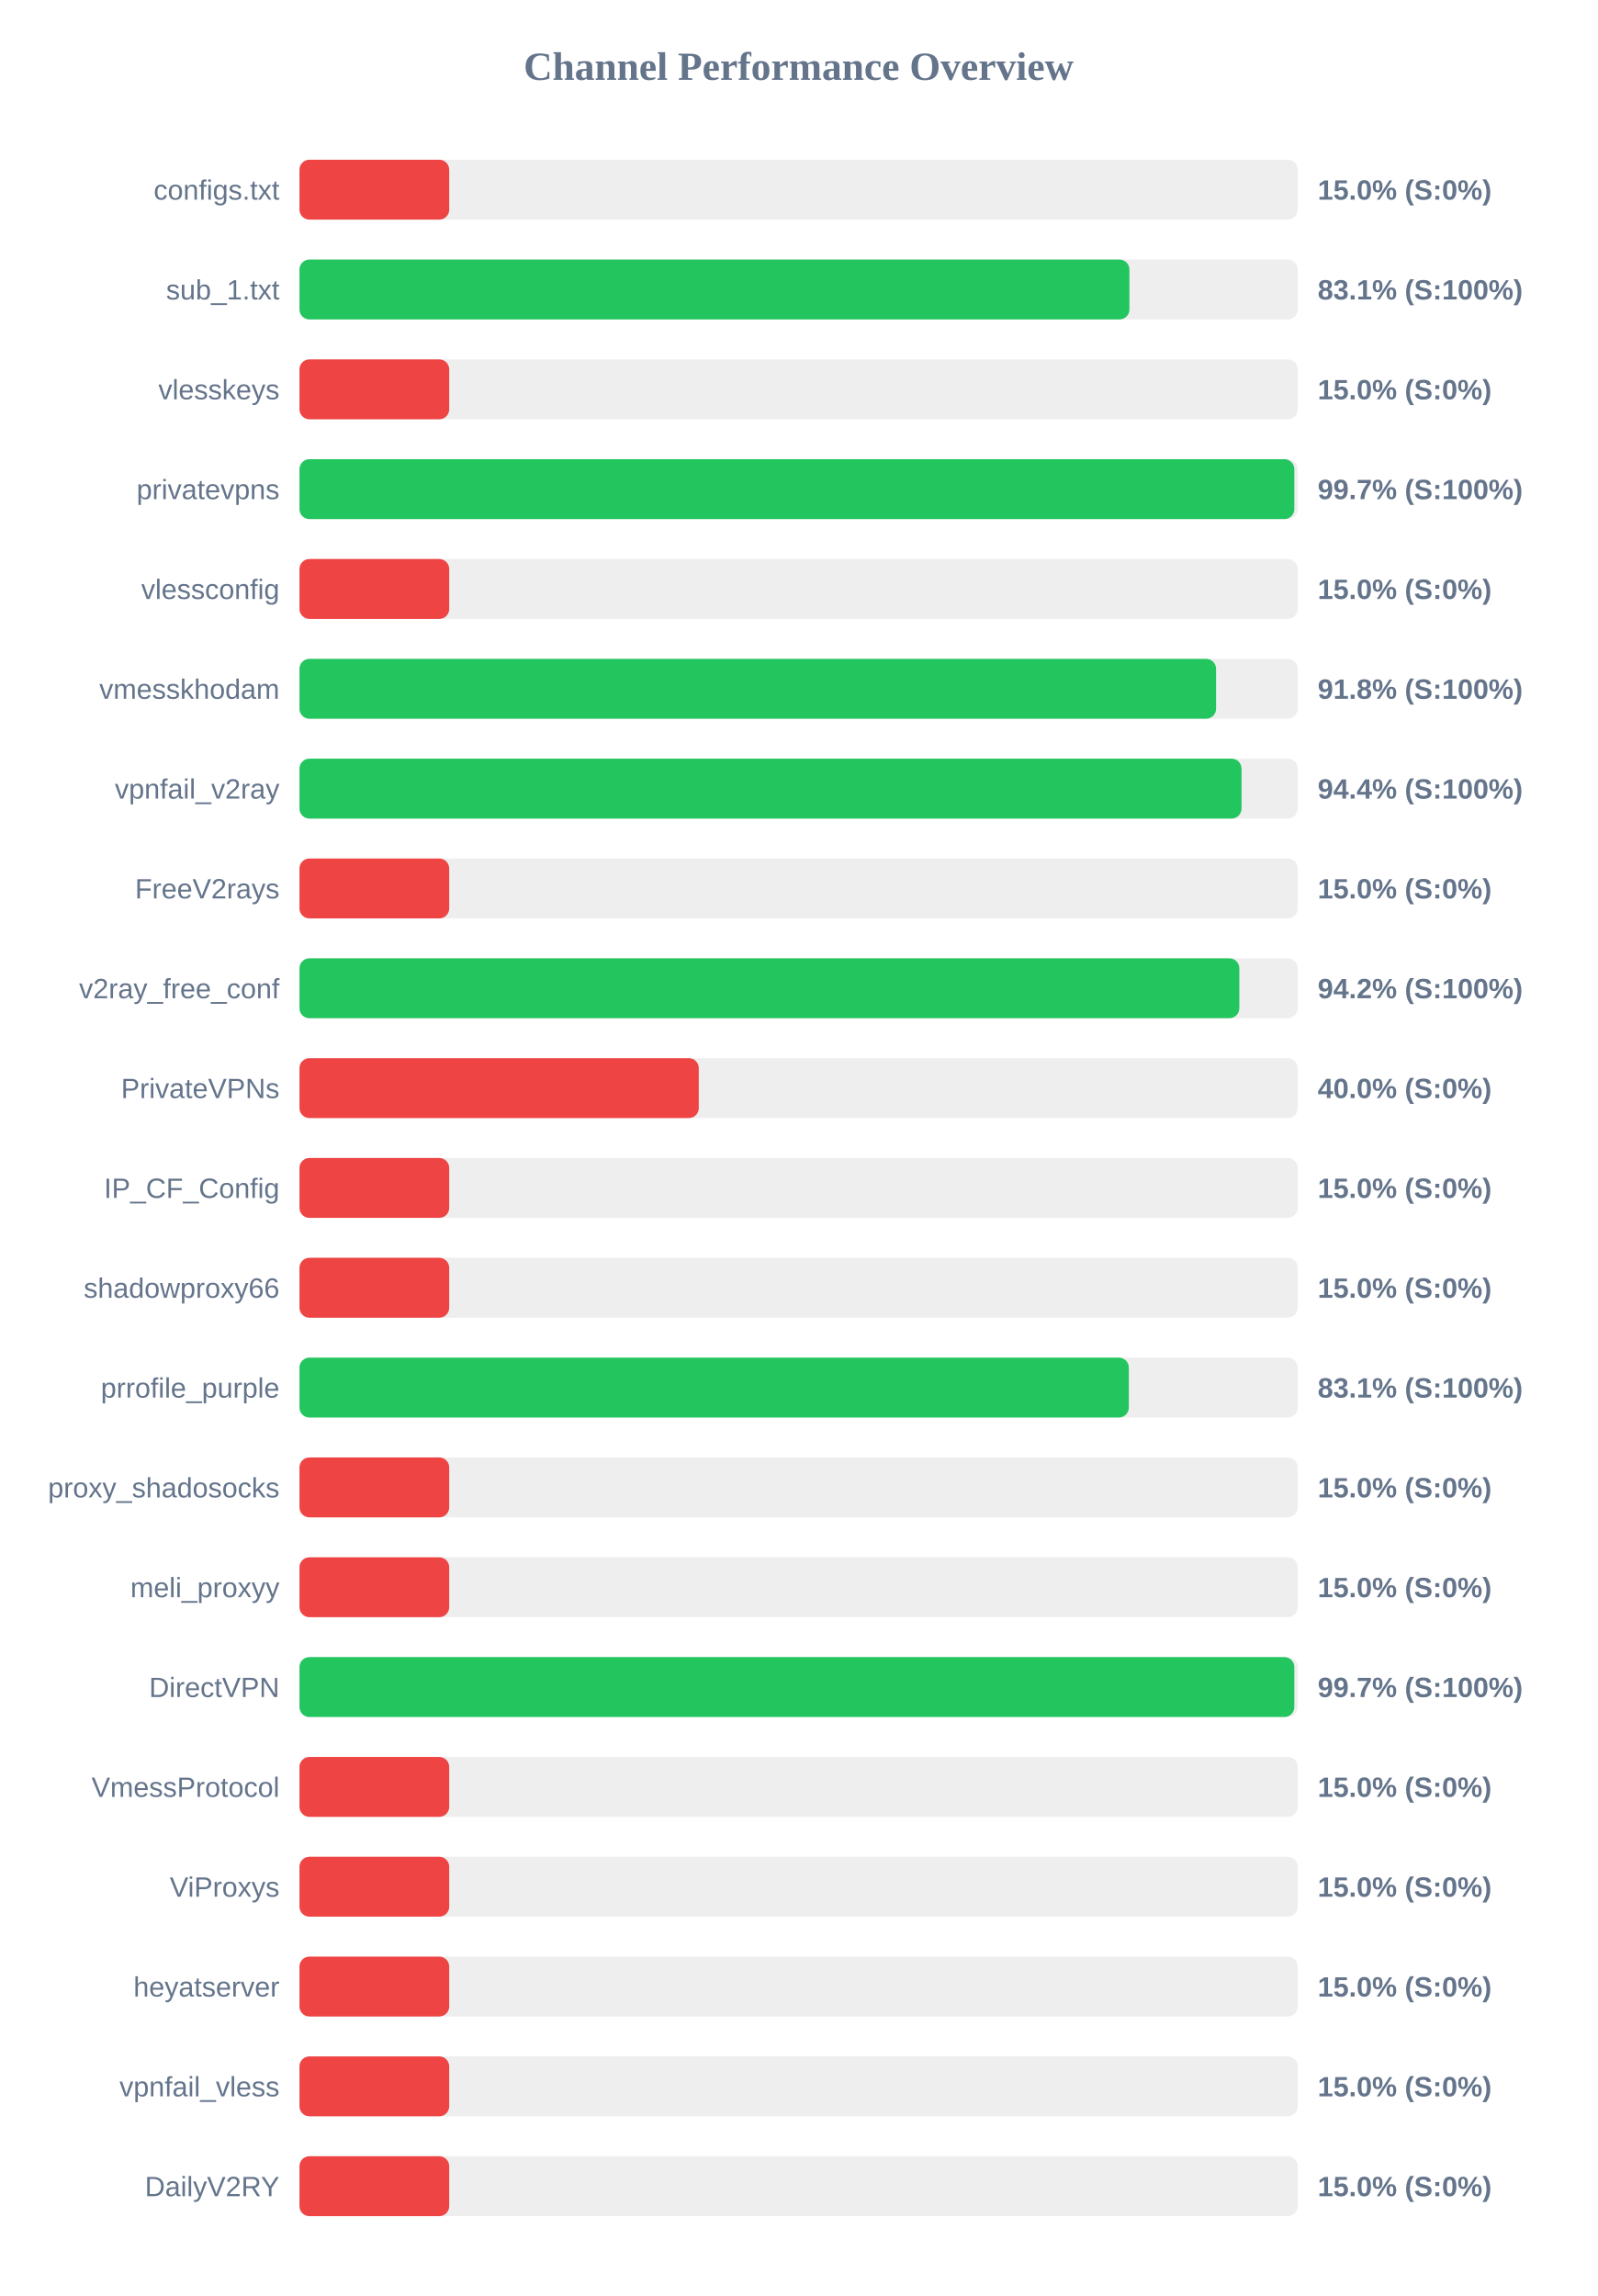
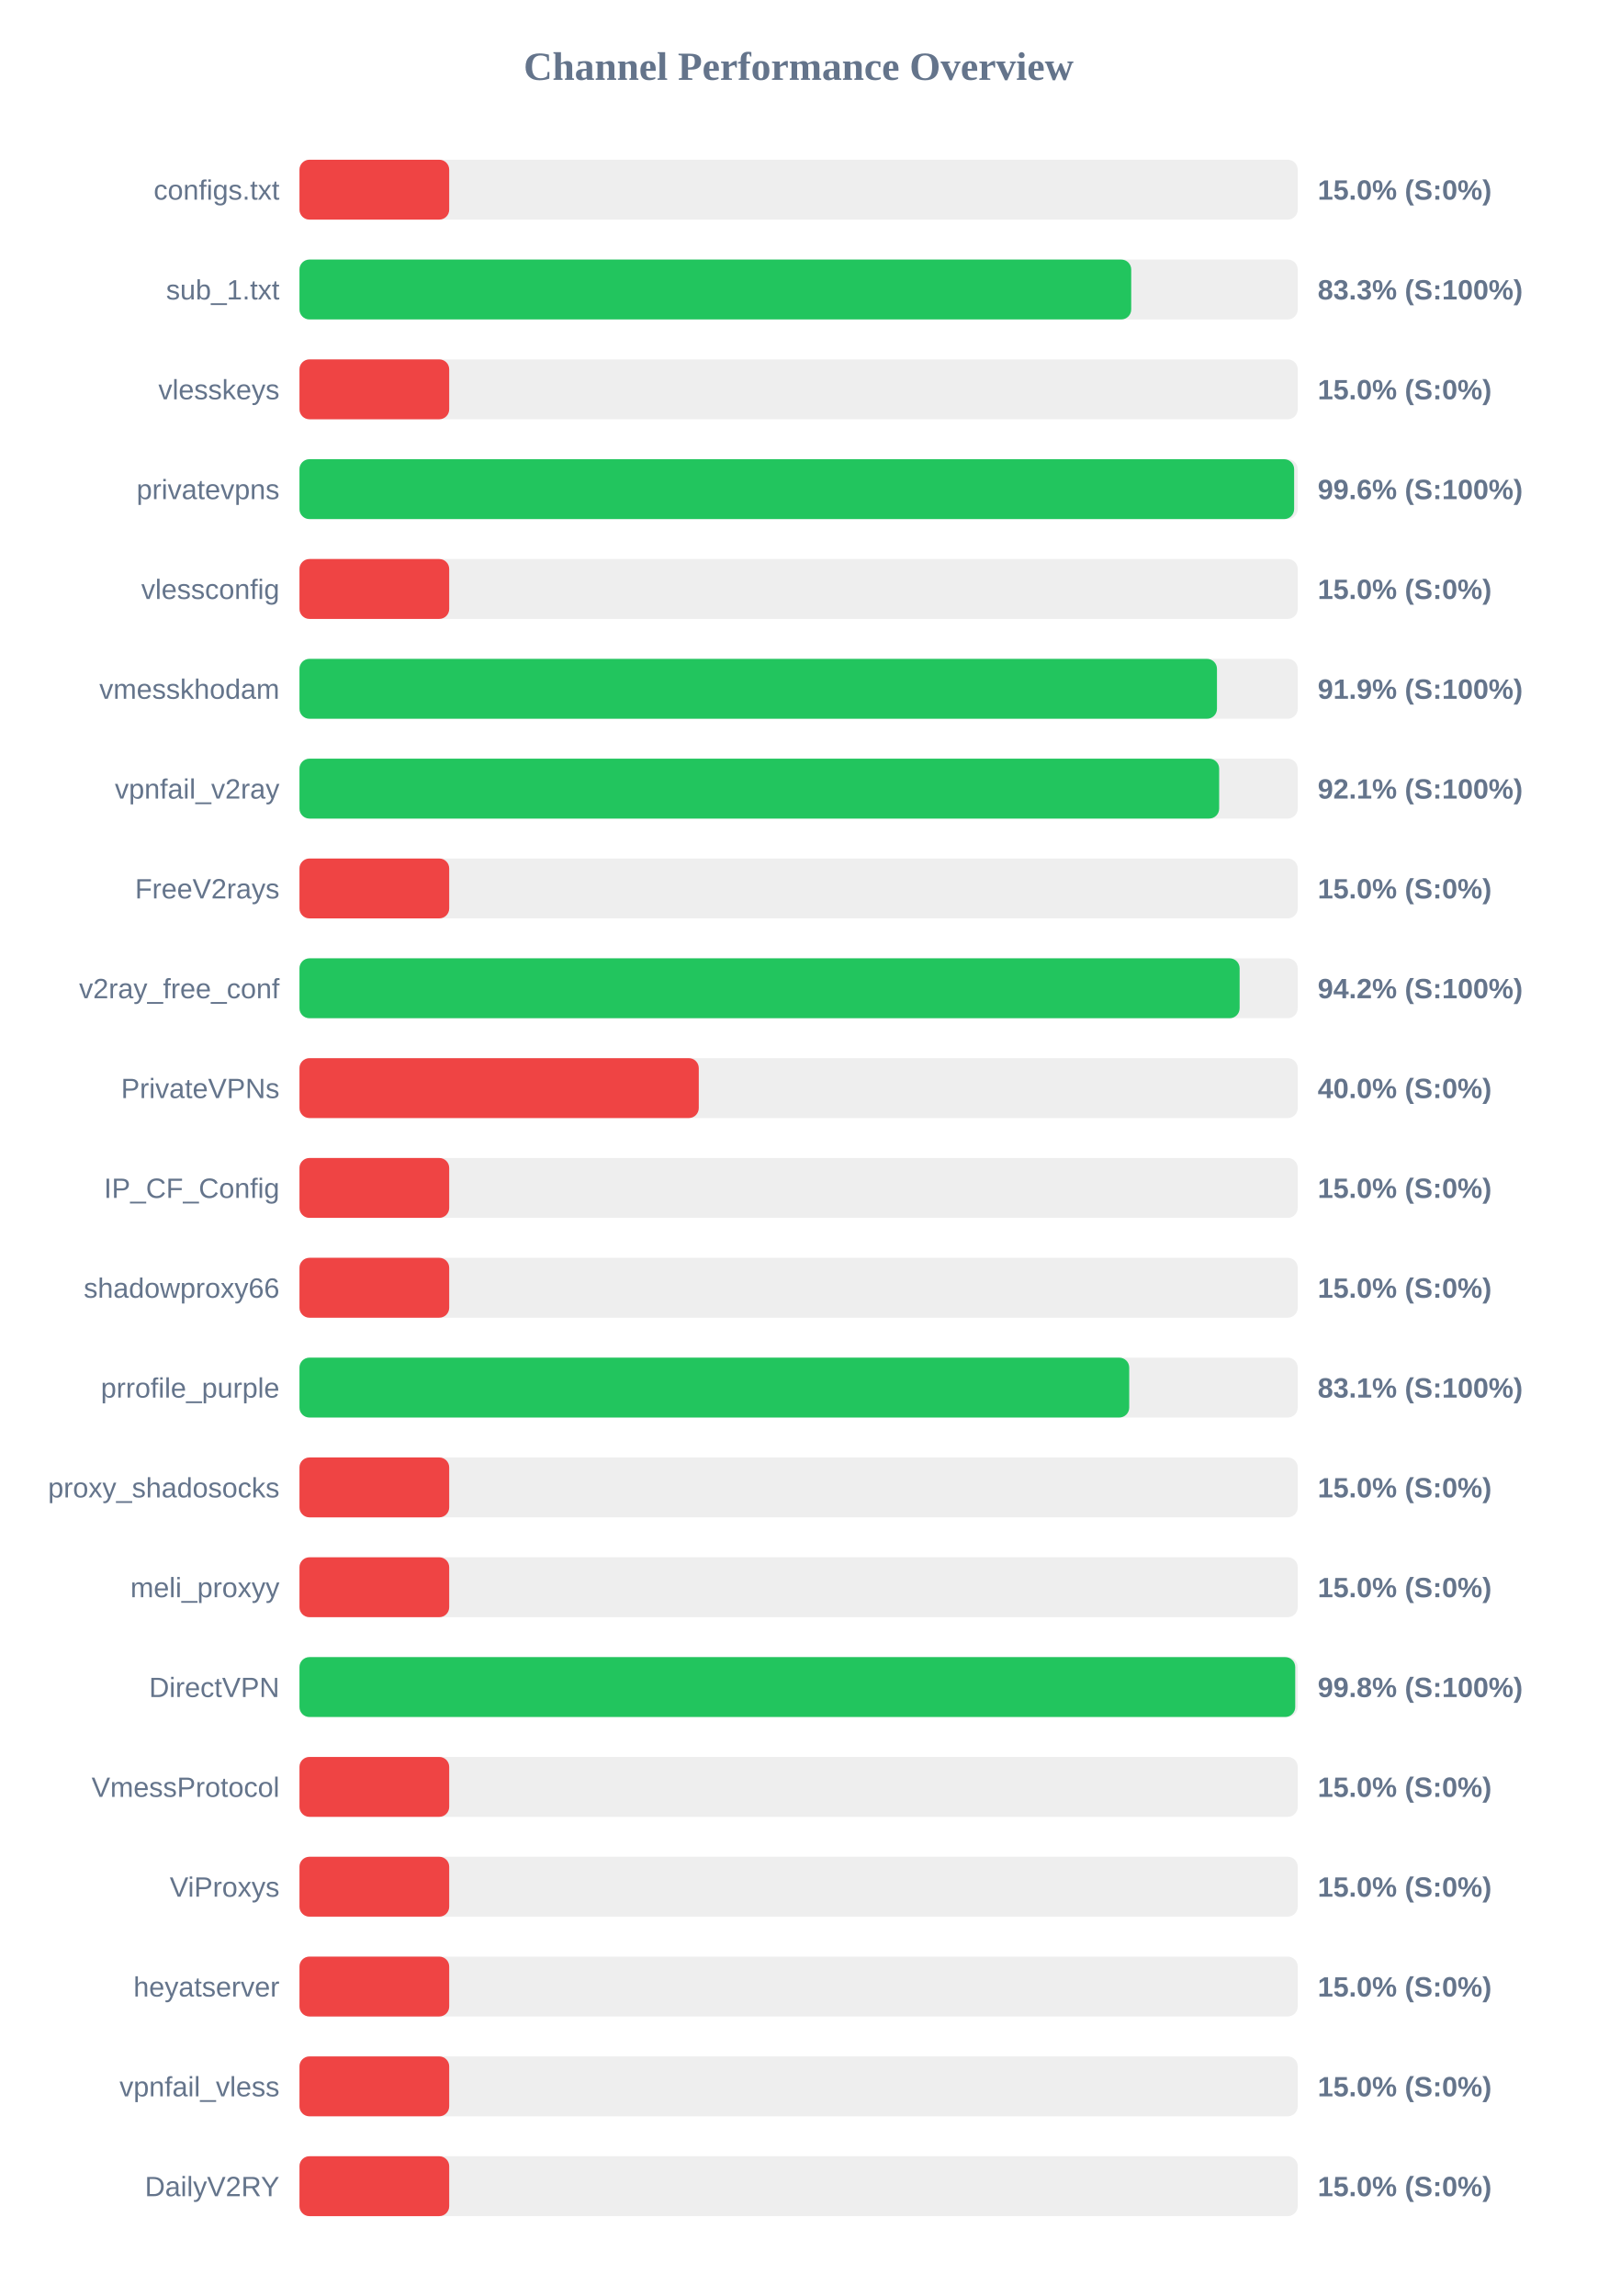
<svg xmlns="http://www.w3.org/2000/svg" width="800" height="1150" version="1.1">
  <style>
        .row { font: 14px Arial; fill: #64748b; }
        .score { font: bold 14px Arial; fill: #64748b; }
    </style>
  <text x="400" y="40" text-anchor="middle" font-size="20px" font-weight="bold" fill="#64748b">Channel Performance Overview</text>
  <rect x="150" y="80" width="500" height="30" fill="#eee" rx="5" />
  <rect x="150" y="80" width="75.0" height="30" fill="#ef4444" rx="5" />
  <text x="140" y="100" text-anchor="end" class="row">configs.txt</text>
  <text x="660" y="100" text-anchor="start" class="score">15.0% (S:0%)</text>
  <rect x="150" y="130" width="500" height="30" fill="#eee" rx="5" />
-   <rect x="150" y="130" width="415.7" height="30" fill="#22c55e" rx="5" />
+   <rect x="150" y="130" width="416.6" height="30" fill="#22c55e" rx="5" />
  <text x="140" y="150" text-anchor="end" class="row">sub_1.txt</text>
-   <text x="660" y="150" text-anchor="start" class="score">83.1% (S:100%)</text>
+   <text x="660" y="150" text-anchor="start" class="score">83.3% (S:100%)</text>
  <rect x="150" y="180" width="500" height="30" fill="#eee" rx="5" />
  <rect x="150" y="180" width="75.0" height="30" fill="#ef4444" rx="5" />
  <text x="140" y="200" text-anchor="end" class="row">vlesskeys</text>
  <text x="660" y="200" text-anchor="start" class="score">15.0% (S:0%)</text>
  <rect x="150" y="230" width="500" height="30" fill="#eee" rx="5" />
-   <rect x="150" y="230" width="498.3" height="30" fill="#22c55e" rx="5" />
+   <rect x="150" y="230" width="498.2" height="30" fill="#22c55e" rx="5" />
  <text x="140" y="250" text-anchor="end" class="row">privatevpns</text>
-   <text x="660" y="250" text-anchor="start" class="score">99.7% (S:100%)</text>
+   <text x="660" y="250" text-anchor="start" class="score">99.6% (S:100%)</text>
  <rect x="150" y="280" width="500" height="30" fill="#eee" rx="5" />
  <rect x="150" y="280" width="75.0" height="30" fill="#ef4444" rx="5" />
  <text x="140" y="300" text-anchor="end" class="row">vlessconfig</text>
  <text x="660" y="300" text-anchor="start" class="score">15.0% (S:0%)</text>
  <rect x="150" y="330" width="500" height="30" fill="#eee" rx="5" />
-   <rect x="150" y="330" width="459.1" height="30" fill="#22c55e" rx="5" />
+   <rect x="150" y="330" width="459.55" height="30" fill="#22c55e" rx="5" />
  <text x="140" y="350" text-anchor="end" class="row">vmesskhodam</text>
-   <text x="660" y="350" text-anchor="start" class="score">91.8% (S:100%)</text>
+   <text x="660" y="350" text-anchor="start" class="score">91.9% (S:100%)</text>
  <rect x="150" y="380" width="500" height="30" fill="#eee" rx="5" />
-   <rect x="150" y="380" width="471.85" height="30" fill="#22c55e" rx="5" />
+   <rect x="150" y="380" width="460.65" height="30" fill="#22c55e" rx="5" />
  <text x="140" y="400" text-anchor="end" class="row">vpnfail_v2ray</text>
-   <text x="660" y="400" text-anchor="start" class="score">94.4% (S:100%)</text>
+   <text x="660" y="400" text-anchor="start" class="score">92.1% (S:100%)</text>
  <rect x="150" y="430" width="500" height="30" fill="#eee" rx="5" />
  <rect x="150" y="430" width="75.0" height="30" fill="#ef4444" rx="5" />
  <text x="140" y="450" text-anchor="end" class="row">FreeV2rays</text>
  <text x="660" y="450" text-anchor="start" class="score">15.0% (S:0%)</text>
  <rect x="150" y="480" width="500" height="30" fill="#eee" rx="5" />
-   <rect x="150" y="480" width="470.75" height="30" fill="#22c55e" rx="5" />
+   <rect x="150" y="480" width="470.9" height="30" fill="#22c55e" rx="5" />
  <text x="140" y="500" text-anchor="end" class="row">v2ray_free_conf</text>
  <text x="660" y="500" text-anchor="start" class="score">94.2% (S:100%)</text>
  <rect x="150" y="530" width="500" height="30" fill="#eee" rx="5" />
  <rect x="150" y="530" width="200.0" height="30" fill="#ef4444" rx="5" />
  <text x="140" y="550" text-anchor="end" class="row">PrivateVPNs</text>
  <text x="660" y="550" text-anchor="start" class="score">40.0% (S:0%)</text>
  <rect x="150" y="580" width="500" height="30" fill="#eee" rx="5" />
  <rect x="150" y="580" width="75.0" height="30" fill="#ef4444" rx="5" />
  <text x="140" y="600" text-anchor="end" class="row">IP_CF_Config</text>
  <text x="660" y="600" text-anchor="start" class="score">15.0% (S:0%)</text>
  <rect x="150" y="630" width="500" height="30" fill="#eee" rx="5" />
  <rect x="150" y="630" width="75.0" height="30" fill="#ef4444" rx="5" />
  <text x="140" y="650" text-anchor="end" class="row">shadowproxy66</text>
  <text x="660" y="650" text-anchor="start" class="score">15.0% (S:0%)</text>
  <rect x="150" y="680" width="500" height="30" fill="#eee" rx="5" />
-   <rect x="150" y="680" width="415.4" height="30" fill="#22c55e" rx="5" />
+   <rect x="150" y="680" width="415.6" height="30" fill="#22c55e" rx="5" />
  <text x="140" y="700" text-anchor="end" class="row">prrofile_purple</text>
  <text x="660" y="700" text-anchor="start" class="score">83.1% (S:100%)</text>
  <rect x="150" y="730" width="500" height="30" fill="#eee" rx="5" />
  <rect x="150" y="730" width="75.0" height="30" fill="#ef4444" rx="5" />
  <text x="140" y="750" text-anchor="end" class="row">proxy_shadosocks</text>
  <text x="660" y="750" text-anchor="start" class="score">15.0% (S:0%)</text>
  <rect x="150" y="780" width="500" height="30" fill="#eee" rx="5" />
  <rect x="150" y="780" width="75.0" height="30" fill="#ef4444" rx="5" />
  <text x="140" y="800" text-anchor="end" class="row">meli_proxyy</text>
  <text x="660" y="800" text-anchor="start" class="score">15.0% (S:0%)</text>
  <rect x="150" y="830" width="500" height="30" fill="#eee" rx="5" />
-   <rect x="150" y="830" width="498.3" height="30" fill="#22c55e" rx="5" />
+   <rect x="150" y="830" width="498.75" height="30" fill="#22c55e" rx="5" />
  <text x="140" y="850" text-anchor="end" class="row">DirectVPN</text>
-   <text x="660" y="850" text-anchor="start" class="score">99.7% (S:100%)</text>
+   <text x="660" y="850" text-anchor="start" class="score">99.8% (S:100%)</text>
  <rect x="150" y="880" width="500" height="30" fill="#eee" rx="5" />
  <rect x="150" y="880" width="75.0" height="30" fill="#ef4444" rx="5" />
  <text x="140" y="900" text-anchor="end" class="row">VmessProtocol</text>
  <text x="660" y="900" text-anchor="start" class="score">15.0% (S:0%)</text>
  <rect x="150" y="930" width="500" height="30" fill="#eee" rx="5" />
  <rect x="150" y="930" width="75.0" height="30" fill="#ef4444" rx="5" />
  <text x="140" y="950" text-anchor="end" class="row">ViProxys</text>
  <text x="660" y="950" text-anchor="start" class="score">15.0% (S:0%)</text>
  <rect x="150" y="980" width="500" height="30" fill="#eee" rx="5" />
  <rect x="150" y="980" width="75.0" height="30" fill="#ef4444" rx="5" />
  <text x="140" y="1000" text-anchor="end" class="row">heyatserver</text>
  <text x="660" y="1000" text-anchor="start" class="score">15.0% (S:0%)</text>
  <rect x="150" y="1030" width="500" height="30" fill="#eee" rx="5" />
  <rect x="150" y="1030" width="75.0" height="30" fill="#ef4444" rx="5" />
  <text x="140" y="1050" text-anchor="end" class="row">vpnfail_vless</text>
  <text x="660" y="1050" text-anchor="start" class="score">15.0% (S:0%)</text>
  <rect x="150" y="1080" width="500" height="30" fill="#eee" rx="5" />
  <rect x="150" y="1080" width="75.0" height="30" fill="#ef4444" rx="5" />
  <text x="140" y="1100" text-anchor="end" class="row">DailyV2RY</text>
  <text x="660" y="1100" text-anchor="start" class="score">15.0% (S:0%)</text>
</svg>
